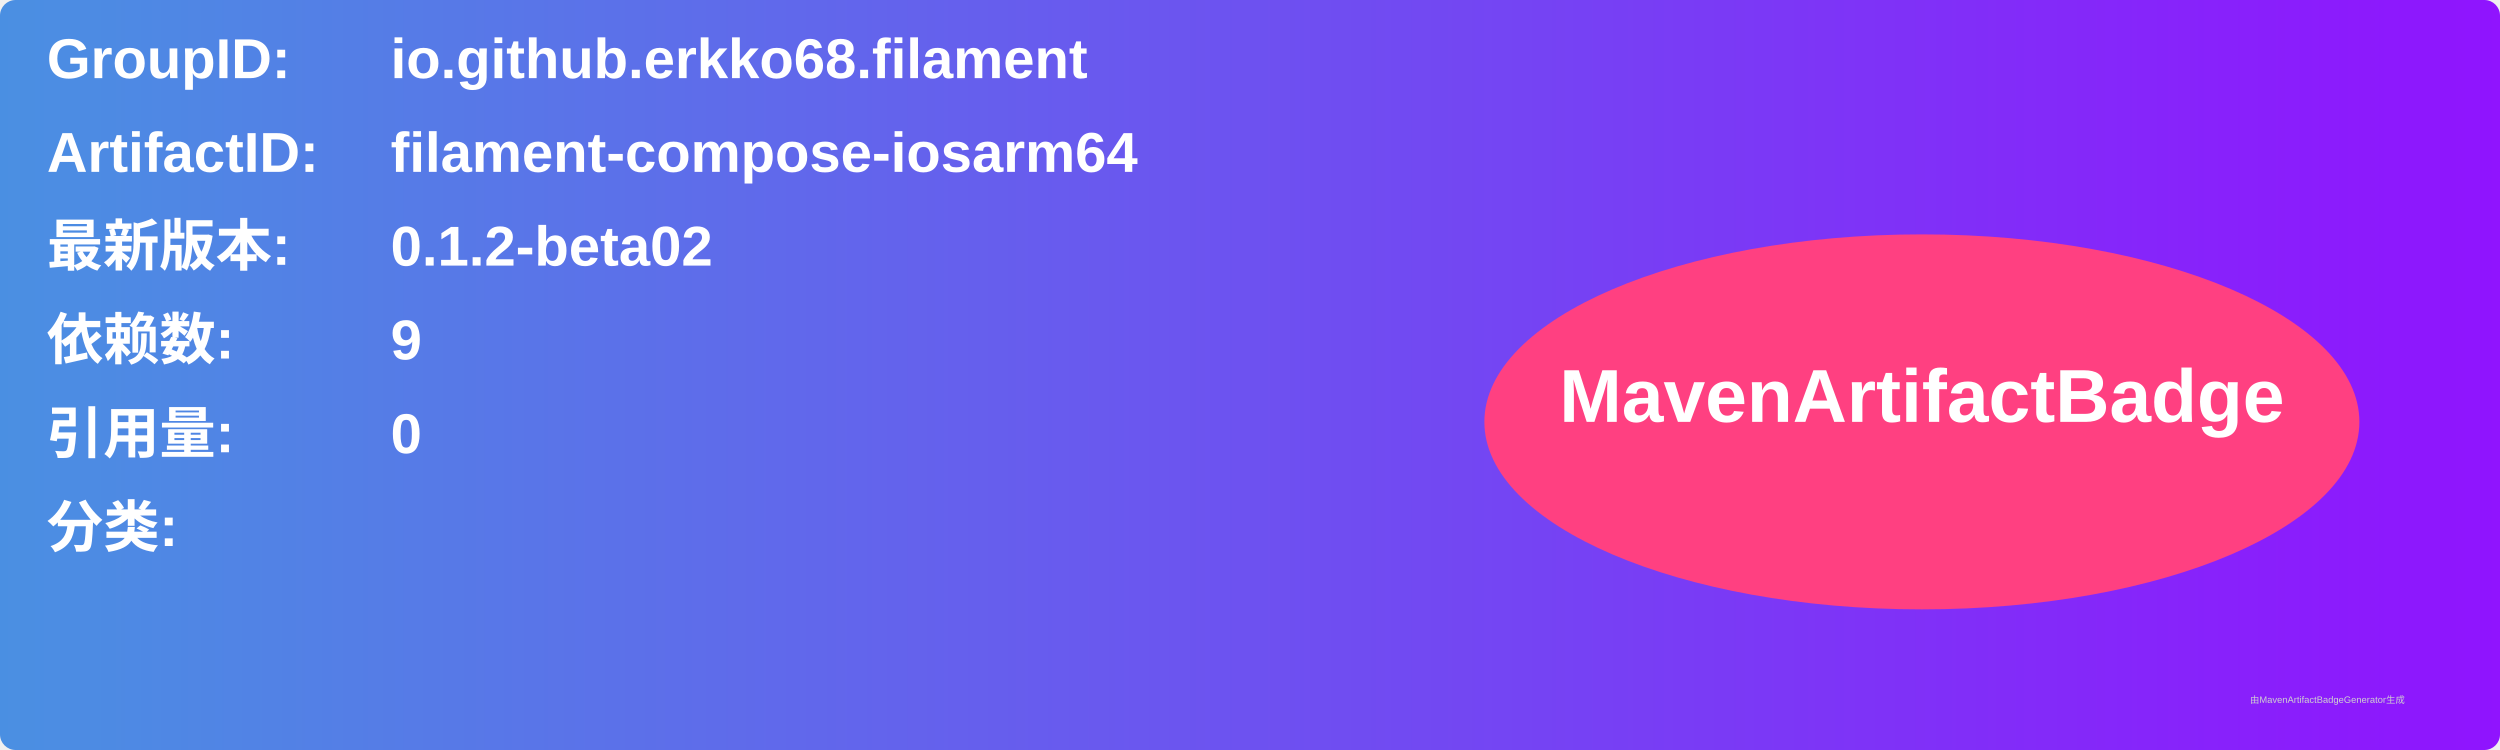
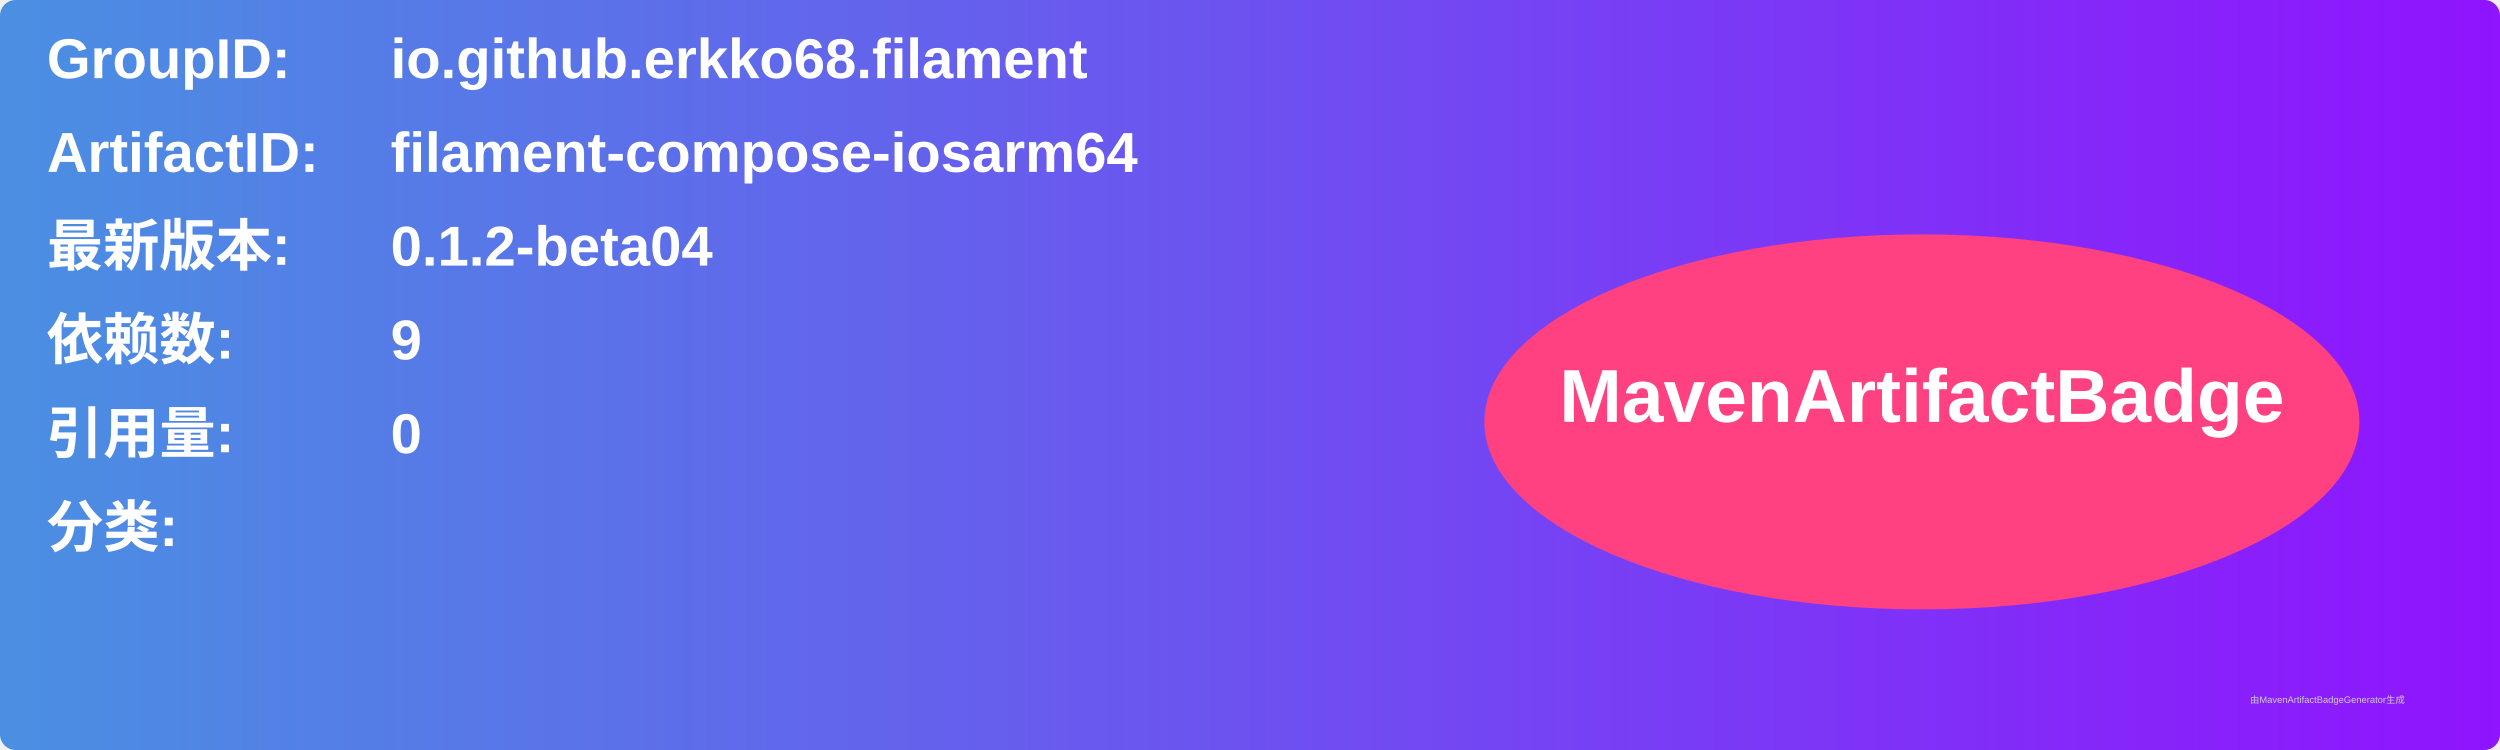
<svg xmlns="http://www.w3.org/2000/svg" width="800" height="240" viewBox="0 0 800 240">
  <linearGradient id="grad" x1="0%" y1="0%" x2="100%" y2="0%">
    <stop offset="0%" stop-color="#4a90e2" />
    <stop offset="100%" stop-color="#9013fe" />
  </linearGradient>
  <rect width="100%" height="100%" rx="5" ry="5" fill="url(#grad)" />
  <g transform="translate(15, 15)">
    <text x="0" y="10" font-family="Arial" font-size="18" fill="white" font-weight="bold" width="260">GroupID:</text>
    <text x="110" y="10" font-family="Arial" font-size="18" fill="white" font-weight="bold" width="460">io.github.erkko68.filament</text>
    <text x="0" y="40" font-family="Arial" font-size="18" fill="white" font-weight="bold" width="260">ArtifactID:</text>
    <text x="110" y="40" font-family="Arial" font-size="18" fill="white" font-weight="bold" width="460">filament-compose-iosarm64</text>
    <text x="0" y="70" font-family="Arial" font-size="18" fill="white" font-weight="bold">最新版本:</text>
    <text x="110" y="70" font-family="Arial" font-size="18" fill="white" font-weight="bold">
-       <tspan font-weight="bold">0.1.2-beta02</tspan>
+       <tspan font-weight="bold">0.1.2-beta04</tspan>
    </text>
    <text x="0" y="100" font-family="Arial" font-size="18" fill="white" font-weight="bold">依赖数: </text>
    <text x="110" y="100" font-family="Arial" font-size="18" fill="white">
      <tspan font-weight="bold">9</tspan>
    </text>
    <text x="0" y="130" font-family="Arial" font-size="18" fill="white" font-weight="bold">引用量: </text>
    <text x="110" y="130" font-family="Arial" font-size="18" fill="white">
      <tspan font-weight="bold">0</tspan>
    </text>
    <text x="0" y="160" font-family="Arial" font-size="18" fill="white" font-weight="bold">分类:</text>
    <text x="10" y="190" font-family="Arial" font-size="10" fill="white">
      <tspan font-weight="bold" />
    </text>
    <ellipse cx="600" cy="120" rx="140" ry="60" fill="#ff4081" />
    <text x="600" y="120" text-anchor="middle" font-family="Arial" font-size="24" fill="white" font-weight="bold">MavenArtifactBadge</text>
  </g>
  <text x="720" y="225" font-family="Arial" font-size="3" fill="#d0d0d0">由MavenArtifactBadgeGenerator生成</text>
</svg>
